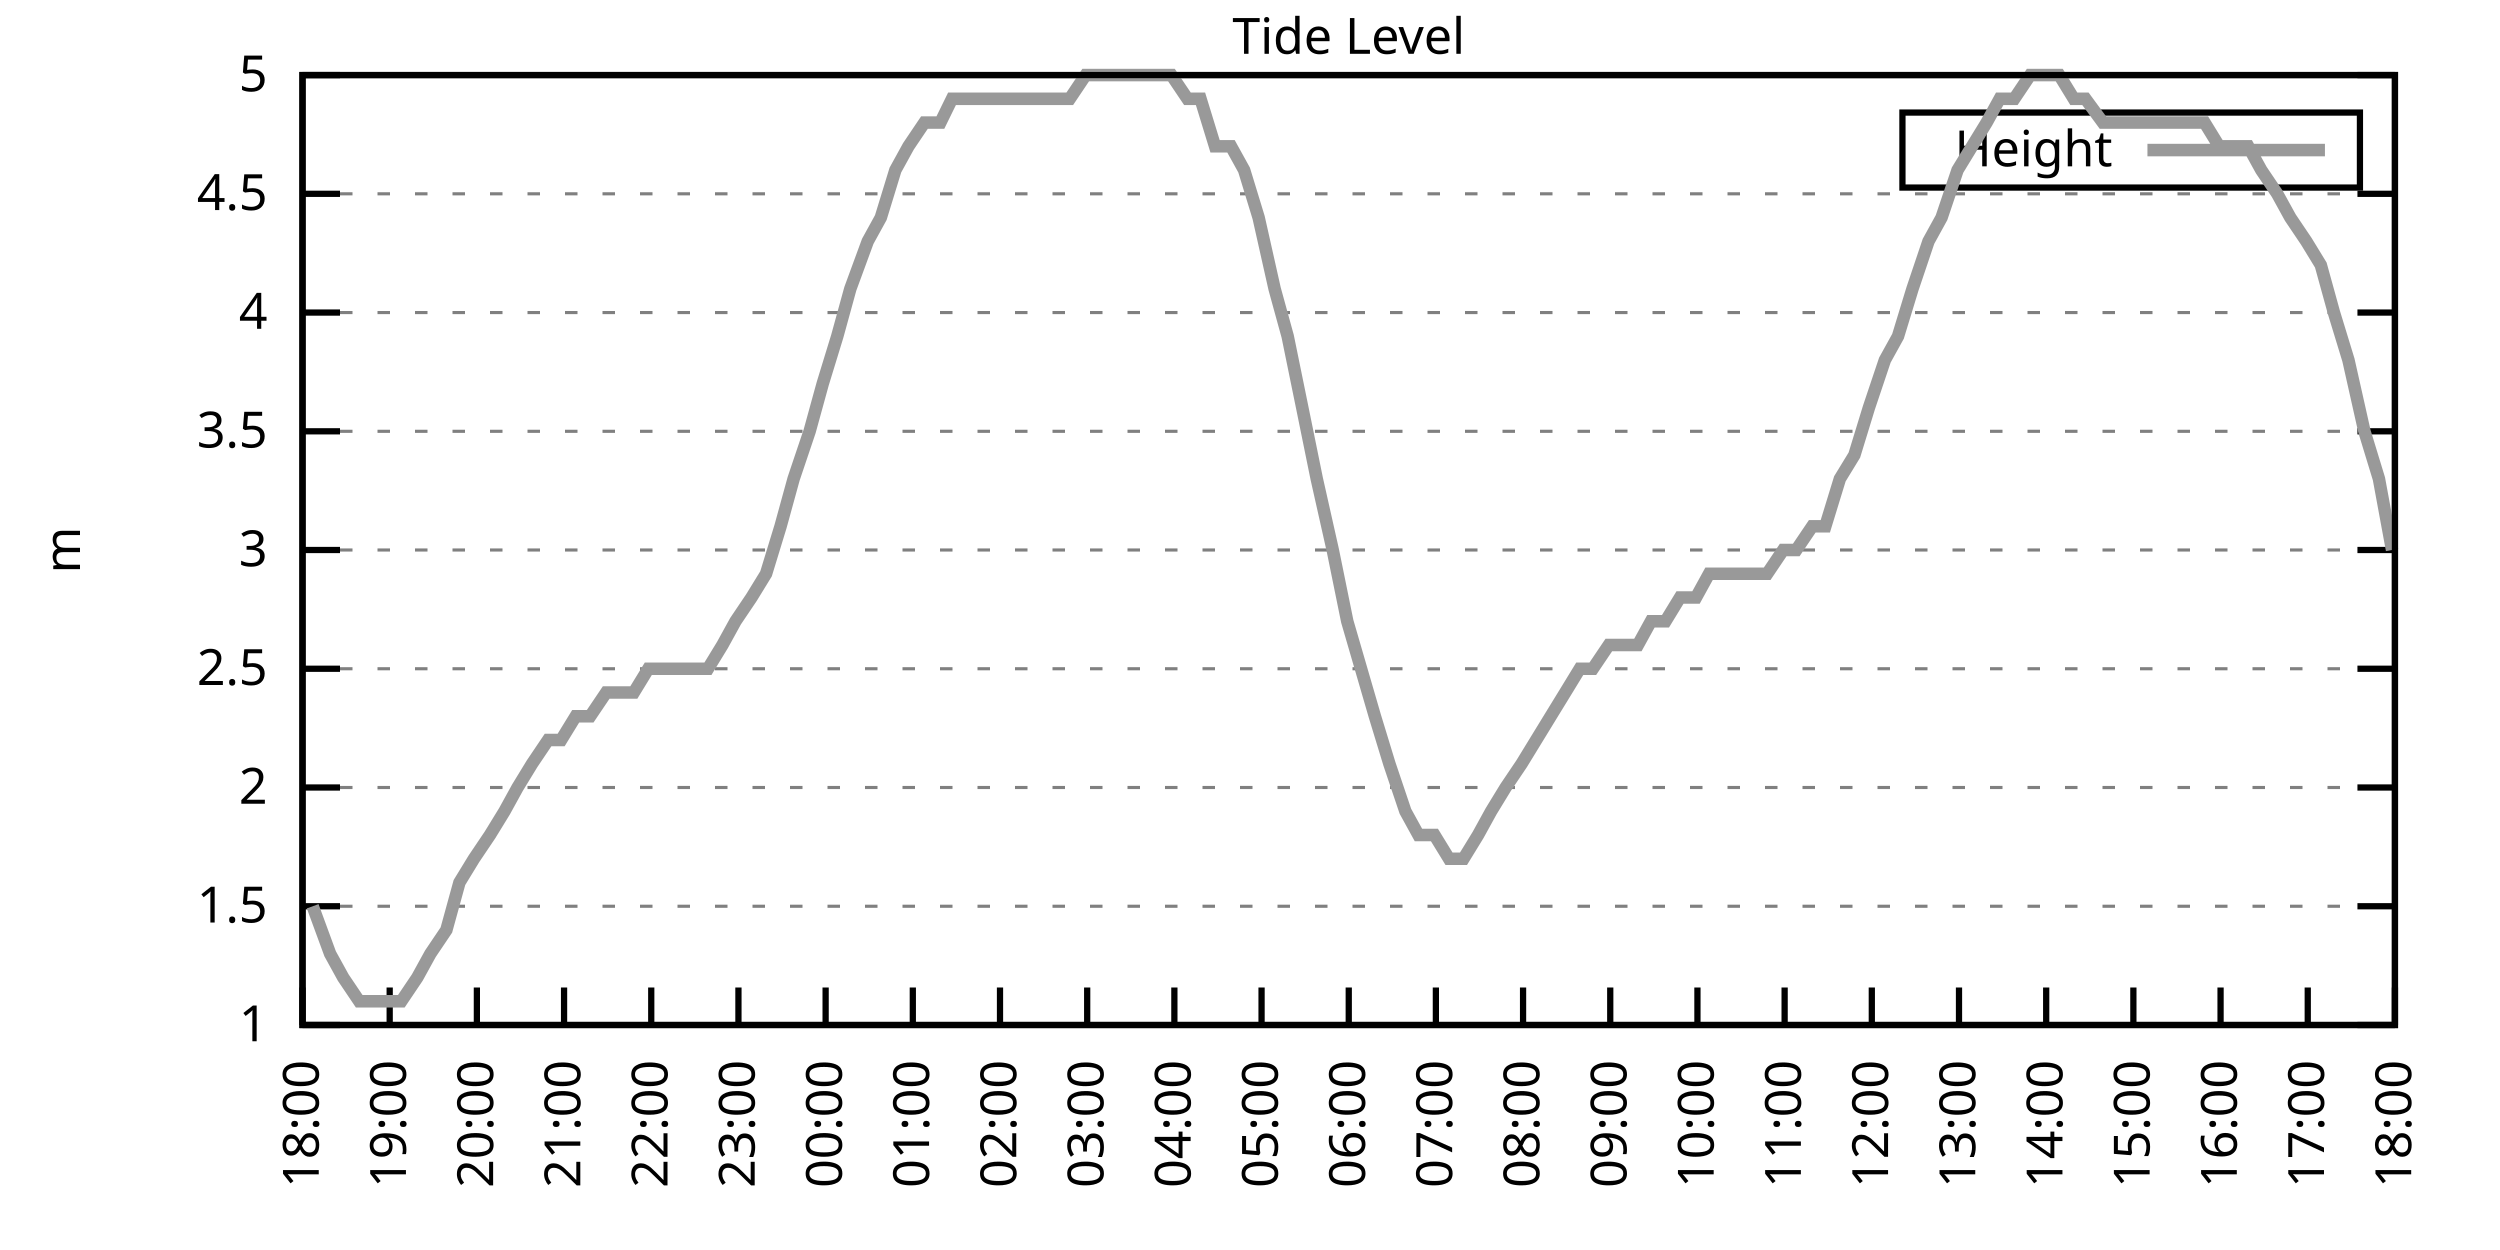
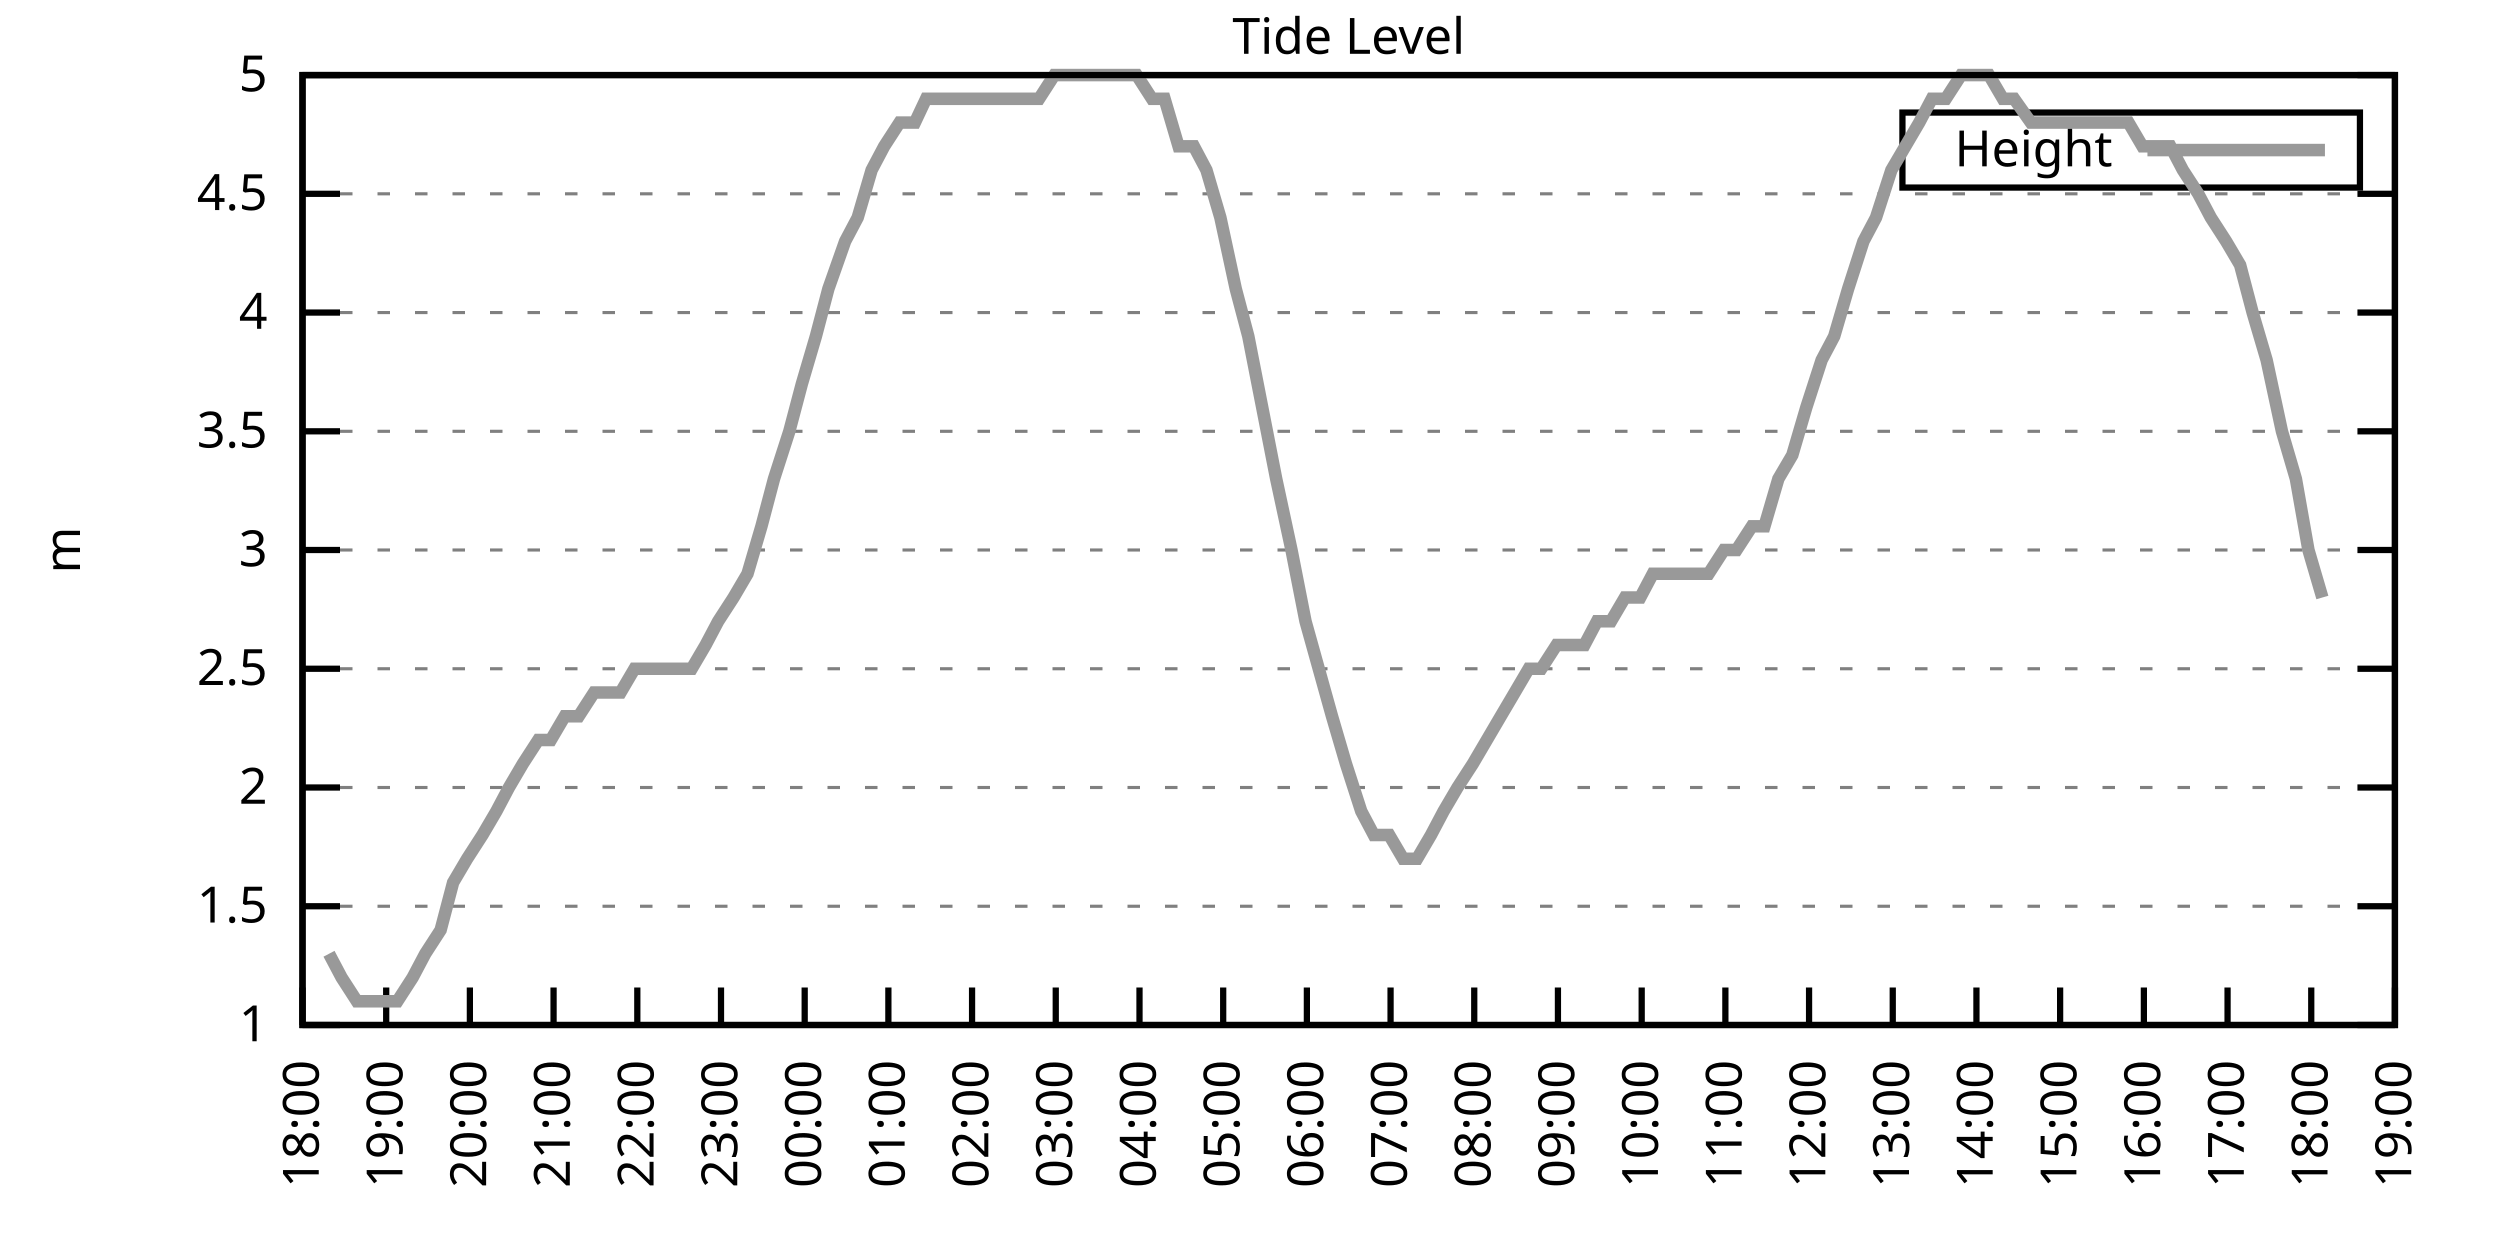
<svg xmlns="http://www.w3.org/2000/svg" xmlns:xlink="http://www.w3.org/1999/xlink" width="400" height="200" viewBox="0 0 400 200">
  <g id="gnuplot_canvas">
    <rect x="0" y="0" width="400" height="200" fill="none" />
    <defs>
      <circle id="gpDot" r="0.5" stroke-width="0.5" stroke="currentColor" />
      <path id="gpPt0" stroke-width="0.333" stroke="currentColor" d="M-1,0 h2 M0,-1 v2" />
      <path id="gpPt1" stroke-width="0.333" stroke="currentColor" d="M-1,-1 L1,1 M1,-1 L-1,1" />
      <path id="gpPt2" stroke-width="0.333" stroke="currentColor" d="M-1,0 L1,0 M0,-1 L0,1 M-1,-1 L1,1 M-1,1 L1,-1" />
      <rect id="gpPt3" stroke-width="0.333" stroke="currentColor" x="-1" y="-1" width="2" height="2" />
      <rect id="gpPt4" stroke-width="0.333" stroke="currentColor" fill="currentColor" x="-1" y="-1" width="2" height="2" />
      <circle id="gpPt5" stroke-width="0.333" stroke="currentColor" cx="0" cy="0" r="1" />
      <use xlink:href="#gpPt5" id="gpPt6" fill="currentColor" stroke="none" />
      <path id="gpPt7" stroke-width="0.333" stroke="currentColor" d="M0,-1.33 L-1.33,0.67 L1.33,0.67 z" />
      <use xlink:href="#gpPt7" id="gpPt8" fill="currentColor" stroke="none" />
      <use xlink:href="#gpPt7" id="gpPt9" stroke="currentColor" transform="rotate(180)" />
      <use xlink:href="#gpPt9" id="gpPt10" fill="currentColor" stroke="none" />
      <use xlink:href="#gpPt3" id="gpPt11" stroke="currentColor" transform="rotate(45)" />
      <use xlink:href="#gpPt11" id="gpPt12" fill="currentColor" stroke="none" />
      <path id="gpPt13" stroke-width="0.333" stroke="currentColor" d="M0,1.330 L1.265,0.411 L0.782,-1.067 L-0.782,-1.076 L-1.265,0.411 z" />
      <use xlink:href="#gpPt13" id="gpPt14" fill="currentColor" stroke="none" />
      <filter id="textbox" filterUnits="objectBoundingBox" x="0" y="0" height="1" width="1">
        <feFlood flood-color="white" flood-opacity="1" result="bgnd" />
        <feComposite in="SourceGraphic" in2="bgnd" operator="atop" />
      </filter>
      <filter id="greybox" filterUnits="objectBoundingBox" x="0" y="0" height="1" width="1">
        <feFlood flood-color="lightgrey" flood-opacity="1" result="grey" />
        <feComposite in="SourceGraphic" in2="grey" operator="atop" />
      </filter>
    </defs>
    <g fill="none" color="white" stroke="currentColor" stroke-width="1.00" stroke-linecap="butt" stroke-linejoin="miter">
</g>
    <g fill="none" color="black" stroke="currentColor" stroke-width="1.00" stroke-linecap="butt" stroke-linejoin="miter">
      <g stroke="none" shape-rendering="crispEdges">
        <polygon fill="rgb(255, 255, 255)" points="48.40,164.00 383.18,164.00 383.18,12.02 48.40,12.02 " />
      </g>
    </g>
    <g fill="none" color="black" stroke="currentColor" stroke-width="1.00" stroke-linecap="butt" stroke-linejoin="miter">
</g>
    <g fill="none" color="black" stroke="black" stroke-width="0.50" stroke-linecap="butt" stroke-linejoin="miter">
</g>
    <g fill="none" color="gray" stroke="currentColor" stroke-width="0.50" stroke-linecap="butt" stroke-linejoin="miter">
      <path stroke="gray" stroke-dasharray="2,4" class="gridline" d="M48.40,164.00 L383.19,164.00  " />
    </g>
    <g fill="none" color="gray" stroke="gray" stroke-width="1.00" stroke-linecap="butt" stroke-linejoin="miter">
</g>
    <g fill="none" color="black" stroke="currentColor" stroke-width="1.00" stroke-linecap="butt" stroke-linejoin="miter">
      <path stroke="black" d="M48.40,164.00 L54.40,164.00 M383.19,164.00 L377.19,164.00  " />
      <g transform="translate(42.80,166.60)" stroke="none" fill="black" font-family="Sans" font-size="8.00" text-anchor="end">
        <text>
          <tspan font-family="Sans"> 1</tspan>
        </text>
      </g>
    </g>
    <g fill="none" color="black" stroke="currentColor" stroke-width="1.00" stroke-linecap="butt" stroke-linejoin="miter">
</g>
    <g fill="none" color="black" stroke="black" stroke-width="0.50" stroke-linecap="butt" stroke-linejoin="miter">
</g>
    <g fill="none" color="gray" stroke="currentColor" stroke-width="0.50" stroke-linecap="butt" stroke-linejoin="miter">
      <path stroke="gray" stroke-dasharray="2,4" class="gridline" d="M48.40,145.00 L383.19,145.00  " />
    </g>
    <g fill="none" color="gray" stroke="gray" stroke-width="1.00" stroke-linecap="butt" stroke-linejoin="miter">
</g>
    <g fill="none" color="black" stroke="currentColor" stroke-width="1.00" stroke-linecap="butt" stroke-linejoin="miter">
      <path stroke="black" d="M48.40,145.00 L54.40,145.00 M383.19,145.00 L377.19,145.00  " />
      <g transform="translate(42.80,147.60)" stroke="none" fill="black" font-family="Sans" font-size="8.00" text-anchor="end">
        <text>
          <tspan font-family="Sans"> 1.5</tspan>
        </text>
      </g>
    </g>
    <g fill="none" color="black" stroke="currentColor" stroke-width="1.00" stroke-linecap="butt" stroke-linejoin="miter">
</g>
    <g fill="none" color="black" stroke="black" stroke-width="0.50" stroke-linecap="butt" stroke-linejoin="miter">
</g>
    <g fill="none" color="gray" stroke="currentColor" stroke-width="0.50" stroke-linecap="butt" stroke-linejoin="miter">
      <path stroke="gray" stroke-dasharray="2,4" class="gridline" d="M48.40,126.00 L383.19,126.00  " />
    </g>
    <g fill="none" color="gray" stroke="gray" stroke-width="1.00" stroke-linecap="butt" stroke-linejoin="miter">
</g>
    <g fill="none" color="black" stroke="currentColor" stroke-width="1.00" stroke-linecap="butt" stroke-linejoin="miter">
      <path stroke="black" d="M48.40,126.00 L54.40,126.00 M383.19,126.00 L377.19,126.00  " />
      <g transform="translate(42.80,128.60)" stroke="none" fill="black" font-family="Sans" font-size="8.00" text-anchor="end">
        <text>
          <tspan font-family="Sans"> 2</tspan>
        </text>
      </g>
    </g>
    <g fill="none" color="black" stroke="currentColor" stroke-width="1.00" stroke-linecap="butt" stroke-linejoin="miter">
</g>
    <g fill="none" color="black" stroke="black" stroke-width="0.50" stroke-linecap="butt" stroke-linejoin="miter">
</g>
    <g fill="none" color="gray" stroke="currentColor" stroke-width="0.50" stroke-linecap="butt" stroke-linejoin="miter">
      <path stroke="gray" stroke-dasharray="2,4" class="gridline" d="M48.40,107.00 L383.19,107.00  " />
    </g>
    <g fill="none" color="gray" stroke="gray" stroke-width="1.00" stroke-linecap="butt" stroke-linejoin="miter">
</g>
    <g fill="none" color="black" stroke="currentColor" stroke-width="1.00" stroke-linecap="butt" stroke-linejoin="miter">
      <path stroke="black" d="M48.40,107.00 L54.40,107.00 M383.19,107.00 L377.19,107.00  " />
      <g transform="translate(42.80,109.60)" stroke="none" fill="black" font-family="Sans" font-size="8.00" text-anchor="end">
        <text>
          <tspan font-family="Sans"> 2.5</tspan>
        </text>
      </g>
    </g>
    <g fill="none" color="black" stroke="currentColor" stroke-width="1.00" stroke-linecap="butt" stroke-linejoin="miter">
</g>
    <g fill="none" color="black" stroke="black" stroke-width="0.50" stroke-linecap="butt" stroke-linejoin="miter">
</g>
    <g fill="none" color="gray" stroke="currentColor" stroke-width="0.50" stroke-linecap="butt" stroke-linejoin="miter">
      <path stroke="gray" stroke-dasharray="2,4" class="gridline" d="M48.40,88.00 L383.19,88.00  " />
    </g>
    <g fill="none" color="gray" stroke="gray" stroke-width="1.00" stroke-linecap="butt" stroke-linejoin="miter">
</g>
    <g fill="none" color="black" stroke="currentColor" stroke-width="1.00" stroke-linecap="butt" stroke-linejoin="miter">
      <path stroke="black" d="M48.40,88.00 L54.40,88.00 M383.19,88.00 L377.19,88.00  " />
      <g transform="translate(42.80,90.60)" stroke="none" fill="black" font-family="Sans" font-size="8.00" text-anchor="end">
        <text>
          <tspan font-family="Sans"> 3</tspan>
        </text>
      </g>
    </g>
    <g fill="none" color="black" stroke="currentColor" stroke-width="1.00" stroke-linecap="butt" stroke-linejoin="miter">
</g>
    <g fill="none" color="black" stroke="black" stroke-width="0.50" stroke-linecap="butt" stroke-linejoin="miter">
</g>
    <g fill="none" color="gray" stroke="currentColor" stroke-width="0.50" stroke-linecap="butt" stroke-linejoin="miter">
      <path stroke="gray" stroke-dasharray="2,4" class="gridline" d="M48.40,69.01 L383.19,69.01  " />
    </g>
    <g fill="none" color="gray" stroke="gray" stroke-width="1.00" stroke-linecap="butt" stroke-linejoin="miter">
</g>
    <g fill="none" color="black" stroke="currentColor" stroke-width="1.00" stroke-linecap="butt" stroke-linejoin="miter">
      <path stroke="black" d="M48.40,69.01 L54.40,69.01 M383.19,69.01 L377.19,69.01  " />
      <g transform="translate(42.80,71.61)" stroke="none" fill="black" font-family="Sans" font-size="8.00" text-anchor="end">
        <text>
          <tspan font-family="Sans"> 3.5</tspan>
        </text>
      </g>
    </g>
    <g fill="none" color="black" stroke="currentColor" stroke-width="1.00" stroke-linecap="butt" stroke-linejoin="miter">
</g>
    <g fill="none" color="black" stroke="black" stroke-width="0.50" stroke-linecap="butt" stroke-linejoin="miter">
</g>
    <g fill="none" color="gray" stroke="currentColor" stroke-width="0.50" stroke-linecap="butt" stroke-linejoin="miter">
      <path stroke="gray" stroke-dasharray="2,4" class="gridline" d="M48.40,50.01 L383.19,50.01  " />
    </g>
    <g fill="none" color="gray" stroke="gray" stroke-width="1.00" stroke-linecap="butt" stroke-linejoin="miter">
</g>
    <g fill="none" color="black" stroke="currentColor" stroke-width="1.00" stroke-linecap="butt" stroke-linejoin="miter">
      <path stroke="black" d="M48.40,50.01 L54.40,50.01 M383.19,50.01 L377.19,50.01  " />
      <g transform="translate(42.80,52.61)" stroke="none" fill="black" font-family="Sans" font-size="8.00" text-anchor="end">
        <text>
          <tspan font-family="Sans"> 4</tspan>
        </text>
      </g>
    </g>
    <g fill="none" color="black" stroke="currentColor" stroke-width="1.00" stroke-linecap="butt" stroke-linejoin="miter">
</g>
    <g fill="none" color="black" stroke="black" stroke-width="0.50" stroke-linecap="butt" stroke-linejoin="miter">
</g>
    <g fill="none" color="gray" stroke="currentColor" stroke-width="0.50" stroke-linecap="butt" stroke-linejoin="miter">
      <path stroke="gray" stroke-dasharray="2,4" class="gridline" d="M48.40,31.01 L383.19,31.01  " />
    </g>
    <g fill="none" color="gray" stroke="gray" stroke-width="1.00" stroke-linecap="butt" stroke-linejoin="miter">
</g>
    <g fill="none" color="black" stroke="currentColor" stroke-width="1.00" stroke-linecap="butt" stroke-linejoin="miter">
      <path stroke="black" d="M48.40,31.01 L54.40,31.01 M383.19,31.01 L377.19,31.01  " />
      <g transform="translate(42.80,33.61)" stroke="none" fill="black" font-family="Sans" font-size="8.00" text-anchor="end">
        <text>
          <tspan font-family="Sans"> 4.5</tspan>
        </text>
      </g>
    </g>
    <g fill="none" color="black" stroke="currentColor" stroke-width="1.00" stroke-linecap="butt" stroke-linejoin="miter">
</g>
    <g fill="none" color="black" stroke="black" stroke-width="0.50" stroke-linecap="butt" stroke-linejoin="miter">
</g>
    <g fill="none" color="gray" stroke="currentColor" stroke-width="0.50" stroke-linecap="butt" stroke-linejoin="miter">
      <path stroke="gray" stroke-dasharray="2,4" class="gridline" d="M48.40,12.01 L383.19,12.01  " />
    </g>
    <g fill="none" color="gray" stroke="gray" stroke-width="1.00" stroke-linecap="butt" stroke-linejoin="miter">
</g>
    <g fill="none" color="black" stroke="currentColor" stroke-width="1.00" stroke-linecap="butt" stroke-linejoin="miter">
      <path stroke="black" d="M48.40,12.01 L54.40,12.01 M383.19,12.01 L377.19,12.01  " />
      <g transform="translate(42.80,14.61)" stroke="none" fill="black" font-family="Sans" font-size="8.00" text-anchor="end">
        <text>
          <tspan font-family="Sans"> 5</tspan>
        </text>
      </g>
    </g>
    <g fill="none" color="black" stroke="currentColor" stroke-width="1.00" stroke-linecap="butt" stroke-linejoin="miter">
      <path stroke="black" d="M48.40,164.00 L48.40,158.00  " />
      <g transform="translate(51.00,169.60) rotate(270.00)" stroke="none" fill="black" font-family="Sans" font-size="8.00" text-anchor="end">
        <text>
          <tspan font-family="Sans">18:00</tspan>
        </text>
      </g>
    </g>
    <g fill="none" color="black" stroke="currentColor" stroke-width="1.00" stroke-linecap="butt" stroke-linejoin="miter">
-       <path stroke="black" d="M62.35,164.00 L62.35,158.00  " />
-       <g transform="translate(64.95,169.60) rotate(270.00)" stroke="none" fill="black" font-family="Sans" font-size="8.00" text-anchor="end">
+       <path stroke="black" d="M61.79,164.00 L61.79,158.00  " />
+       <g transform="translate(64.39,169.60) rotate(270.00)" stroke="none" fill="black" font-family="Sans" font-size="8.00" text-anchor="end">
        <text>
          <tspan font-family="Sans">19:00</tspan>
        </text>
      </g>
    </g>
    <g fill="none" color="black" stroke="currentColor" stroke-width="1.00" stroke-linecap="butt" stroke-linejoin="miter">
-       <path stroke="black" d="M76.30,164.00 L76.30,158.00  " />
-       <g transform="translate(78.90,169.60) rotate(270.00)" stroke="none" fill="black" font-family="Sans" font-size="8.00" text-anchor="end">
+       <path stroke="black" d="M75.18,164.00 L75.18,158.00  " />
+       <g transform="translate(77.78,169.60) rotate(270.00)" stroke="none" fill="black" font-family="Sans" font-size="8.00" text-anchor="end">
        <text>
          <tspan font-family="Sans">20:00</tspan>
        </text>
      </g>
    </g>
    <g fill="none" color="black" stroke="currentColor" stroke-width="1.00" stroke-linecap="butt" stroke-linejoin="miter">
-       <path stroke="black" d="M90.25,164.00 L90.25,158.00  " />
-       <g transform="translate(92.85,169.60) rotate(270.00)" stroke="none" fill="black" font-family="Sans" font-size="8.00" text-anchor="end">
+       <path stroke="black" d="M88.57,164.00 L88.57,158.00  " />
+       <g transform="translate(91.17,169.60) rotate(270.00)" stroke="none" fill="black" font-family="Sans" font-size="8.00" text-anchor="end">
        <text>
          <tspan font-family="Sans">21:00</tspan>
        </text>
      </g>
    </g>
    <g fill="none" color="black" stroke="currentColor" stroke-width="1.00" stroke-linecap="butt" stroke-linejoin="miter">
-       <path stroke="black" d="M104.20,164.00 L104.20,158.00  " />
-       <g transform="translate(106.80,169.60) rotate(270.00)" stroke="none" fill="black" font-family="Sans" font-size="8.00" text-anchor="end">
+       <path stroke="black" d="M101.97,164.00 L101.97,158.00  " />
+       <g transform="translate(104.57,169.60) rotate(270.00)" stroke="none" fill="black" font-family="Sans" font-size="8.00" text-anchor="end">
        <text>
          <tspan font-family="Sans">22:00</tspan>
        </text>
      </g>
    </g>
    <g fill="none" color="black" stroke="currentColor" stroke-width="1.00" stroke-linecap="butt" stroke-linejoin="miter">
-       <path stroke="black" d="M118.15,164.00 L118.15,158.00  " />
-       <g transform="translate(120.75,169.60) rotate(270.00)" stroke="none" fill="black" font-family="Sans" font-size="8.00" text-anchor="end">
+       <path stroke="black" d="M115.36,164.00 L115.36,158.00  " />
+       <g transform="translate(117.96,169.60) rotate(270.00)" stroke="none" fill="black" font-family="Sans" font-size="8.00" text-anchor="end">
        <text>
          <tspan font-family="Sans">23:00</tspan>
        </text>
      </g>
    </g>
    <g fill="none" color="black" stroke="currentColor" stroke-width="1.00" stroke-linecap="butt" stroke-linejoin="miter">
-       <path stroke="black" d="M132.10,164.00 L132.10,158.00  " />
-       <g transform="translate(134.70,169.60) rotate(270.00)" stroke="none" fill="black" font-family="Sans" font-size="8.00" text-anchor="end">
+       <path stroke="black" d="M128.75,164.00 L128.75,158.00  " />
+       <g transform="translate(131.35,169.60) rotate(270.00)" stroke="none" fill="black" font-family="Sans" font-size="8.00" text-anchor="end">
        <text>
          <tspan font-family="Sans">00:00</tspan>
        </text>
      </g>
    </g>
    <g fill="none" color="black" stroke="currentColor" stroke-width="1.00" stroke-linecap="butt" stroke-linejoin="miter">
-       <path stroke="black" d="M146.05,164.00 L146.05,158.00  " />
-       <g transform="translate(148.65,169.60) rotate(270.00)" stroke="none" fill="black" font-family="Sans" font-size="8.00" text-anchor="end">
+       <path stroke="black" d="M142.14,164.00 L142.14,158.00  " />
+       <g transform="translate(144.74,169.60) rotate(270.00)" stroke="none" fill="black" font-family="Sans" font-size="8.00" text-anchor="end">
        <text>
          <tspan font-family="Sans">01:00</tspan>
        </text>
      </g>
    </g>
    <g fill="none" color="black" stroke="currentColor" stroke-width="1.00" stroke-linecap="butt" stroke-linejoin="miter">
-       <path stroke="black" d="M160.00,164.00 L160.00,158.00  " />
-       <g transform="translate(162.60,169.60) rotate(270.00)" stroke="none" fill="black" font-family="Sans" font-size="8.00" text-anchor="end">
+       <path stroke="black" d="M155.53,164.00 L155.53,158.00  " />
+       <g transform="translate(158.13,169.60) rotate(270.00)" stroke="none" fill="black" font-family="Sans" font-size="8.00" text-anchor="end">
        <text>
          <tspan font-family="Sans">02:00</tspan>
        </text>
      </g>
    </g>
    <g fill="none" color="black" stroke="currentColor" stroke-width="1.00" stroke-linecap="butt" stroke-linejoin="miter">
-       <path stroke="black" d="M173.95,164.00 L173.95,158.00  " />
-       <g transform="translate(176.55,169.60) rotate(270.00)" stroke="none" fill="black" font-family="Sans" font-size="8.00" text-anchor="end">
+       <path stroke="black" d="M168.92,164.00 L168.92,158.00  " />
+       <g transform="translate(171.52,169.60) rotate(270.00)" stroke="none" fill="black" font-family="Sans" font-size="8.00" text-anchor="end">
        <text>
          <tspan font-family="Sans">03:00</tspan>
        </text>
      </g>
    </g>
    <g fill="none" color="black" stroke="currentColor" stroke-width="1.00" stroke-linecap="butt" stroke-linejoin="miter">
-       <path stroke="black" d="M187.90,164.00 L187.90,158.00  " />
-       <g transform="translate(190.50,169.60) rotate(270.00)" stroke="none" fill="black" font-family="Sans" font-size="8.00" text-anchor="end">
+       <path stroke="black" d="M182.32,164.00 L182.32,158.00  " />
+       <g transform="translate(184.92,169.60) rotate(270.00)" stroke="none" fill="black" font-family="Sans" font-size="8.00" text-anchor="end">
        <text>
          <tspan font-family="Sans">04:00</tspan>
        </text>
      </g>
    </g>
    <g fill="none" color="black" stroke="currentColor" stroke-width="1.00" stroke-linecap="butt" stroke-linejoin="miter">
-       <path stroke="black" d="M201.85,164.00 L201.85,158.00  " />
-       <g transform="translate(204.45,169.60) rotate(270.00)" stroke="none" fill="black" font-family="Sans" font-size="8.00" text-anchor="end">
+       <path stroke="black" d="M195.71,164.00 L195.71,158.00  " />
+       <g transform="translate(198.31,169.60) rotate(270.00)" stroke="none" fill="black" font-family="Sans" font-size="8.00" text-anchor="end">
        <text>
          <tspan font-family="Sans">05:00</tspan>
        </text>
      </g>
    </g>
    <g fill="none" color="black" stroke="currentColor" stroke-width="1.00" stroke-linecap="butt" stroke-linejoin="miter">
-       <path stroke="black" d="M215.80,164.00 L215.80,158.00  " />
-       <g transform="translate(218.40,169.60) rotate(270.00)" stroke="none" fill="black" font-family="Sans" font-size="8.00" text-anchor="end">
+       <path stroke="black" d="M209.10,164.00 L209.10,158.00  " />
+       <g transform="translate(211.70,169.60) rotate(270.00)" stroke="none" fill="black" font-family="Sans" font-size="8.00" text-anchor="end">
        <text>
          <tspan font-family="Sans">06:00</tspan>
        </text>
      </g>
    </g>
    <g fill="none" color="black" stroke="currentColor" stroke-width="1.00" stroke-linecap="butt" stroke-linejoin="miter">
-       <path stroke="black" d="M229.74,164.00 L229.74,158.00  " />
-       <g transform="translate(232.34,169.60) rotate(270.00)" stroke="none" fill="black" font-family="Sans" font-size="8.00" text-anchor="end">
+       <path stroke="black" d="M222.49,164.00 L222.49,158.00  " />
+       <g transform="translate(225.09,169.60) rotate(270.00)" stroke="none" fill="black" font-family="Sans" font-size="8.00" text-anchor="end">
        <text>
          <tspan font-family="Sans">07:00</tspan>
        </text>
      </g>
    </g>
    <g fill="none" color="black" stroke="currentColor" stroke-width="1.00" stroke-linecap="butt" stroke-linejoin="miter">
-       <path stroke="black" d="M243.69,164.00 L243.69,158.00  " />
-       <g transform="translate(246.29,169.60) rotate(270.00)" stroke="none" fill="black" font-family="Sans" font-size="8.00" text-anchor="end">
+       <path stroke="black" d="M235.88,164.00 L235.88,158.00  " />
+       <g transform="translate(238.48,169.60) rotate(270.00)" stroke="none" fill="black" font-family="Sans" font-size="8.00" text-anchor="end">
        <text>
          <tspan font-family="Sans">08:00</tspan>
        </text>
      </g>
    </g>
    <g fill="none" color="black" stroke="currentColor" stroke-width="1.00" stroke-linecap="butt" stroke-linejoin="miter">
-       <path stroke="black" d="M257.64,164.00 L257.64,158.00  " />
-       <g transform="translate(260.24,169.60) rotate(270.00)" stroke="none" fill="black" font-family="Sans" font-size="8.00" text-anchor="end">
+       <path stroke="black" d="M249.27,164.00 L249.27,158.00  " />
+       <g transform="translate(251.87,169.60) rotate(270.00)" stroke="none" fill="black" font-family="Sans" font-size="8.00" text-anchor="end">
        <text>
          <tspan font-family="Sans">09:00</tspan>
        </text>
      </g>
    </g>
    <g fill="none" color="black" stroke="currentColor" stroke-width="1.00" stroke-linecap="butt" stroke-linejoin="miter">
-       <path stroke="black" d="M271.59,164.00 L271.59,158.00  " />
-       <g transform="translate(274.19,169.60) rotate(270.00)" stroke="none" fill="black" font-family="Sans" font-size="8.00" text-anchor="end">
+       <path stroke="black" d="M262.67,164.00 L262.67,158.00  " />
+       <g transform="translate(265.27,169.60) rotate(270.00)" stroke="none" fill="black" font-family="Sans" font-size="8.00" text-anchor="end">
        <text>
          <tspan font-family="Sans">10:00</tspan>
        </text>
      </g>
    </g>
    <g fill="none" color="black" stroke="currentColor" stroke-width="1.00" stroke-linecap="butt" stroke-linejoin="miter">
-       <path stroke="black" d="M285.54,164.00 L285.54,158.00  " />
-       <g transform="translate(288.14,169.60) rotate(270.00)" stroke="none" fill="black" font-family="Sans" font-size="8.00" text-anchor="end">
+       <path stroke="black" d="M276.06,164.00 L276.06,158.00  " />
+       <g transform="translate(278.66,169.60) rotate(270.00)" stroke="none" fill="black" font-family="Sans" font-size="8.00" text-anchor="end">
        <text>
          <tspan font-family="Sans">11:00</tspan>
        </text>
      </g>
    </g>
    <g fill="none" color="black" stroke="currentColor" stroke-width="1.00" stroke-linecap="butt" stroke-linejoin="miter">
-       <path stroke="black" d="M299.49,164.00 L299.49,158.00  " />
-       <g transform="translate(302.09,169.60) rotate(270.00)" stroke="none" fill="black" font-family="Sans" font-size="8.00" text-anchor="end">
+       <path stroke="black" d="M289.45,164.00 L289.45,158.00  " />
+       <g transform="translate(292.05,169.60) rotate(270.00)" stroke="none" fill="black" font-family="Sans" font-size="8.00" text-anchor="end">
        <text>
          <tspan font-family="Sans">12:00</tspan>
        </text>
      </g>
    </g>
    <g fill="none" color="black" stroke="currentColor" stroke-width="1.00" stroke-linecap="butt" stroke-linejoin="miter">
-       <path stroke="black" d="M313.44,164.00 L313.44,158.00  " />
-       <g transform="translate(316.04,169.60) rotate(270.00)" stroke="none" fill="black" font-family="Sans" font-size="8.00" text-anchor="end">
+       <path stroke="black" d="M302.84,164.00 L302.84,158.00  " />
+       <g transform="translate(305.44,169.60) rotate(270.00)" stroke="none" fill="black" font-family="Sans" font-size="8.00" text-anchor="end">
        <text>
          <tspan font-family="Sans">13:00</tspan>
        </text>
      </g>
    </g>
    <g fill="none" color="black" stroke="currentColor" stroke-width="1.00" stroke-linecap="butt" stroke-linejoin="miter">
-       <path stroke="black" d="M327.39,164.00 L327.39,158.00  " />
-       <g transform="translate(329.99,169.60) rotate(270.00)" stroke="none" fill="black" font-family="Sans" font-size="8.00" text-anchor="end">
+       <path stroke="black" d="M316.23,164.00 L316.23,158.00  " />
+       <g transform="translate(318.83,169.60) rotate(270.00)" stroke="none" fill="black" font-family="Sans" font-size="8.00" text-anchor="end">
        <text>
          <tspan font-family="Sans">14:00</tspan>
        </text>
      </g>
    </g>
    <g fill="none" color="black" stroke="currentColor" stroke-width="1.00" stroke-linecap="butt" stroke-linejoin="miter">
-       <path stroke="black" d="M341.34,164.00 L341.34,158.00  " />
-       <g transform="translate(343.94,169.60) rotate(270.00)" stroke="none" fill="black" font-family="Sans" font-size="8.00" text-anchor="end">
+       <path stroke="black" d="M329.62,164.00 L329.62,158.00  " />
+       <g transform="translate(332.22,169.60) rotate(270.00)" stroke="none" fill="black" font-family="Sans" font-size="8.00" text-anchor="end">
        <text>
          <tspan font-family="Sans">15:00</tspan>
        </text>
      </g>
    </g>
    <g fill="none" color="black" stroke="currentColor" stroke-width="1.00" stroke-linecap="butt" stroke-linejoin="miter">
-       <path stroke="black" d="M355.29,164.00 L355.29,158.00  " />
-       <g transform="translate(357.89,169.60) rotate(270.00)" stroke="none" fill="black" font-family="Sans" font-size="8.00" text-anchor="end">
+       <path stroke="black" d="M343.02,164.00 L343.02,158.00  " />
+       <g transform="translate(345.62,169.60) rotate(270.00)" stroke="none" fill="black" font-family="Sans" font-size="8.00" text-anchor="end">
        <text>
          <tspan font-family="Sans">16:00</tspan>
        </text>
      </g>
    </g>
    <g fill="none" color="black" stroke="currentColor" stroke-width="1.00" stroke-linecap="butt" stroke-linejoin="miter">
-       <path stroke="black" d="M369.24,164.00 L369.24,158.00  " />
-       <g transform="translate(371.84,169.60) rotate(270.00)" stroke="none" fill="black" font-family="Sans" font-size="8.00" text-anchor="end">
+       <path stroke="black" d="M356.41,164.00 L356.41,158.00  " />
+       <g transform="translate(359.01,169.60) rotate(270.00)" stroke="none" fill="black" font-family="Sans" font-size="8.00" text-anchor="end">
        <text>
          <tspan font-family="Sans">17:00</tspan>
+         </text>
+       </g>
+     </g>
+     <g fill="none" color="black" stroke="currentColor" stroke-width="1.00" stroke-linecap="butt" stroke-linejoin="miter">
+       <path stroke="black" d="M369.80,164.00 L369.80,158.00  " />
+       <g transform="translate(372.40,169.60) rotate(270.00)" stroke="none" fill="black" font-family="Sans" font-size="8.00" text-anchor="end">
+         <text>
+           <tspan font-family="Sans">18:00</tspan>
        </text>
      </g>
    </g>
    <g fill="none" color="black" stroke="currentColor" stroke-width="1.00" stroke-linecap="butt" stroke-linejoin="miter">
      <path stroke="black" d="M383.19,164.00 L383.19,158.00  " />
      <g transform="translate(385.79,169.60) rotate(270.00)" stroke="none" fill="black" font-family="Sans" font-size="8.00" text-anchor="end">
        <text>
-           <tspan font-family="Sans">18:00</tspan>
+           <tspan font-family="Sans">19:00</tspan>
        </text>
      </g>
    </g>
    <g fill="none" color="black" stroke="currentColor" stroke-width="1.00" stroke-linecap="butt" stroke-linejoin="miter">
</g>
    <g fill="none" color="black" stroke="currentColor" stroke-width="1.00" stroke-linecap="butt" stroke-linejoin="miter">
      <path stroke="black" d="M48.40,12.01 L48.40,164.00 L383.19,164.00 L383.19,12.01 L48.40,12.01 Z  " />
    </g>
    <g fill="none" color="black" stroke="currentColor" stroke-width="1.00" stroke-linecap="butt" stroke-linejoin="miter">
</g>
    <g fill="none" color="black" stroke="currentColor" stroke-width="1.00" stroke-linecap="butt" stroke-linejoin="miter">
      <path stroke="black" d="M304.39,30.01 L304.39,18.01 L377.59,18.01 L377.59,30.01 L304.39,30.01 Z  " />
    </g>
    <g id="Tide_level_plot_1">
      <g fill="none" color="white" stroke="black" stroke-width="2.00" stroke-linecap="butt" stroke-linejoin="miter">
</g>
      <g fill="none" color="black" stroke="currentColor" stroke-width="2.00" stroke-linecap="butt" stroke-linejoin="miter">
        <g transform="translate(337.99,26.61)" stroke="none" fill="black" font-family="Sans" font-size="8.00" text-anchor="end">
          <text>
            <tspan font-family="Sans">Height</tspan>
          </text>
        </g>
      </g>
      <g fill="none" color="black" stroke="currentColor" stroke-width="2.00" stroke-linecap="butt" stroke-linejoin="miter">
-         <path stroke="rgb(153, 153, 153)" d="M343.59,24.01 L371.99,24.01 M50.03,145.00 L52.82,152.60 L54.91,156.40 L57.47,160.20 L59.56,160.20 L62.12,160.20   L64.21,160.20 L66.77,156.40 L68.86,152.60 L71.42,148.80 L73.51,141.20 L75.83,137.40 L78.39,133.60 L80.72,129.80   L82.81,126.00 L85.13,122.20 L87.69,118.40 L89.78,118.40 L92.11,114.60 L94.43,114.60 L96.99,110.80 L99.08,110.80   L101.41,110.80 L103.73,107.00 L106.29,107.00 L108.62,107.00 L110.71,107.00 L113.27,107.00 L115.59,103.20 L117.68,99.40   L120.24,95.60 L122.57,91.80 L124.89,84.21 L126.98,76.61 L129.54,69.01 L131.63,61.41 L133.96,53.81 L136.05,46.21   L138.84,38.61 L140.93,34.81 L143.26,27.21 L145.35,23.41 L147.91,19.61 L150.46,19.61 L152.32,15.81 L154.65,15.81   L157.21,15.81 L159.76,15.81 L161.86,15.81 L164.41,15.81 L166.51,15.81 L168.83,15.81 L171.16,15.81 L173.71,12.01   L178.36,12.01 L180.46,12.01 L182.78,12.01 L185.34,12.01 L187.43,12.01 L189.99,15.81 L192.08,15.81 L194.41,23.41   L196.96,23.41 L199.06,27.21 L201.38,34.81 L203.94,46.21 L206.03,53.81 L208.36,65.21 L210.68,76.61 L213.24,88.00   L215.56,99.40 L219.98,114.60 L222.30,122.20 L224.86,129.80 L226.95,133.60 L229.51,133.60 L231.84,137.40 L234.16,137.40   L236.49,133.60 L238.58,129.80 L240.90,126.00 L243.46,122.20 L248.11,114.60 L250.44,110.80 L252.76,107.00 L254.85,107.00   L257.41,103.20 L259.74,103.20 L262.06,103.20 L264.15,99.40 L266.48,99.40 L268.80,95.60 L271.36,95.60 L273.45,91.80   L275.78,91.80 L278.10,91.80 L280.66,91.80 L282.75,91.80 L285.31,88.00 L287.40,88.00 L289.96,84.21 L292.05,84.21   L294.38,76.61 L296.70,72.81 L299.03,65.21 L301.58,57.61 L303.68,53.81 L306.00,46.21 L308.56,38.61 L310.65,34.81   L313.21,27.21 L315.53,23.41 L317.86,19.61 L319.95,15.81 L322.28,15.81 L324.83,12.01 L326.93,12.01 L329.48,12.01   L331.81,15.81 L333.67,15.81 L336.46,19.61 L338.55,19.61 L341.11,19.61 L342.97,19.61 L345.76,19.61 L347.85,19.61   L350.18,19.61 L352.73,19.61 L355.06,23.41 L357.38,23.41 L359.71,23.41 L361.80,27.21 L364.36,31.01 L366.45,34.81   L369.01,38.61 L371.33,42.41 L373.43,50.01 L375.75,57.61 L378.31,69.01 L380.63,76.61 L382.73,88.00  " />
+         <path stroke="rgb(153, 153, 153)" d="M343.59,24.01 L371.99,24.01 M52.64,152.60 L54.65,156.40 L57.10,160.20 L59.11,160.20 L61.57,160.20 L63.58,160.20   L66.03,156.40 L68.04,152.60 L70.50,148.80 L72.50,141.20 L74.74,137.40 L77.19,133.60 L79.42,129.80 L81.43,126.00   L83.66,122.20 L86.12,118.40 L88.13,118.40 L90.36,114.60 L92.59,114.60 L95.05,110.80 L97.06,110.80 L99.29,110.80   L101.52,107.00 L103.98,107.00 L106.21,107.00 L108.22,107.00 L110.67,107.00 L112.90,103.20 L114.91,99.40 L117.37,95.60   L119.60,91.80 L121.83,84.21 L123.84,76.61 L126.29,69.01 L128.30,61.41 L130.54,53.81 L132.54,46.21 L135.22,38.61   L137.23,34.81 L139.46,27.21 L141.47,23.41 L143.93,19.61 L146.38,19.61 L148.17,15.81 L150.40,15.81 L152.85,15.81   L155.31,15.81 L157.32,15.81 L159.77,15.81 L161.78,15.81 L164.01,15.81 L166.25,15.81 L168.70,12.01 L173.17,12.01   L175.17,12.01 L177.41,12.01 L179.86,12.01 L181.87,12.01 L184.32,15.81 L186.33,15.81 L188.57,23.41 L191.02,23.41   L193.03,27.21 L195.26,34.81 L197.72,46.21 L199.73,53.81 L201.96,65.21 L204.19,76.61 L206.64,88.00 L208.88,99.40   L213.12,114.60 L215.35,122.20 L217.80,129.80 L219.81,133.60 L222.27,133.60 L224.50,137.40 L226.73,137.40 L228.96,133.60   L230.97,129.80 L233.20,126.00 L235.66,122.20 L240.12,114.60 L242.36,110.80 L244.59,107.00 L246.60,107.00 L249.05,103.20   L251.28,103.20 L253.51,103.20 L255.52,99.40 L257.76,99.40 L259.99,95.60 L262.44,95.60 L264.45,91.80 L266.68,91.80   L268.92,91.80 L271.37,91.80 L273.38,91.80 L275.83,88.00 L277.84,88.00 L280.30,84.21 L282.31,84.21 L284.54,76.61   L286.77,72.81 L289.00,65.21 L291.46,57.61 L293.47,53.81 L295.70,46.21 L298.15,38.61 L300.16,34.81 L302.62,27.21   L304.85,23.41 L307.08,19.61 L309.09,15.81 L311.32,15.81 L313.78,12.01 L315.79,12.01 L318.24,12.01 L320.47,15.81   L322.26,15.81 L324.94,19.61 L326.95,19.61 L329.40,19.61 L331.19,19.61 L333.86,19.61 L335.87,19.61 L338.10,19.61   L340.56,19.61 L342.79,23.41 L345.02,23.41 L347.26,23.41 L349.26,27.21 L351.72,31.01 L353.73,34.81 L356.18,38.61   L358.42,42.41 L360.42,50.01 L362.66,57.61 L365.11,69.01 L367.34,76.61 L369.35,88.00 L371.58,95.60  " />
      </g>
    </g>
    <g fill="none" color="black" stroke="currentColor" stroke-width="2.00" stroke-linecap="butt" stroke-linejoin="miter">
</g>
    <g fill="none" color="black" stroke="black" stroke-width="1.00" stroke-linecap="butt" stroke-linejoin="miter">
</g>
    <g fill="none" color="black" stroke="currentColor" stroke-width="1.00" stroke-linecap="butt" stroke-linejoin="miter">
      <path stroke="black" d="M48.40,12.01 L48.40,164.00 L383.19,164.00 L383.19,12.01 L48.40,12.01 Z  " />
      <g transform="translate(12.80,88.01) rotate(270.00)" stroke="none" fill="black" font-family="Sans" font-size="8.00" text-anchor="middle">
        <text>
          <tspan font-family="Sans">m</tspan>
        </text>
      </g>
    </g>
    <g fill="none" color="black" stroke="currentColor" stroke-width="1.00" stroke-linecap="butt" stroke-linejoin="miter">
</g>
    <g fill="none" color="black" stroke="currentColor" stroke-width="1.00" stroke-linecap="butt" stroke-linejoin="miter">
      <g transform="translate(215.79,8.61)" stroke="none" fill="black" font-family="Sans" font-size="8.00" text-anchor="middle">
        <text>
          <tspan font-family="Sans">Tide Level</tspan>
        </text>
      </g>
    </g>
    <g fill="none" color="black" stroke="currentColor" stroke-width="1.00" stroke-linecap="butt" stroke-linejoin="miter">
</g>
  </g>
</svg>
